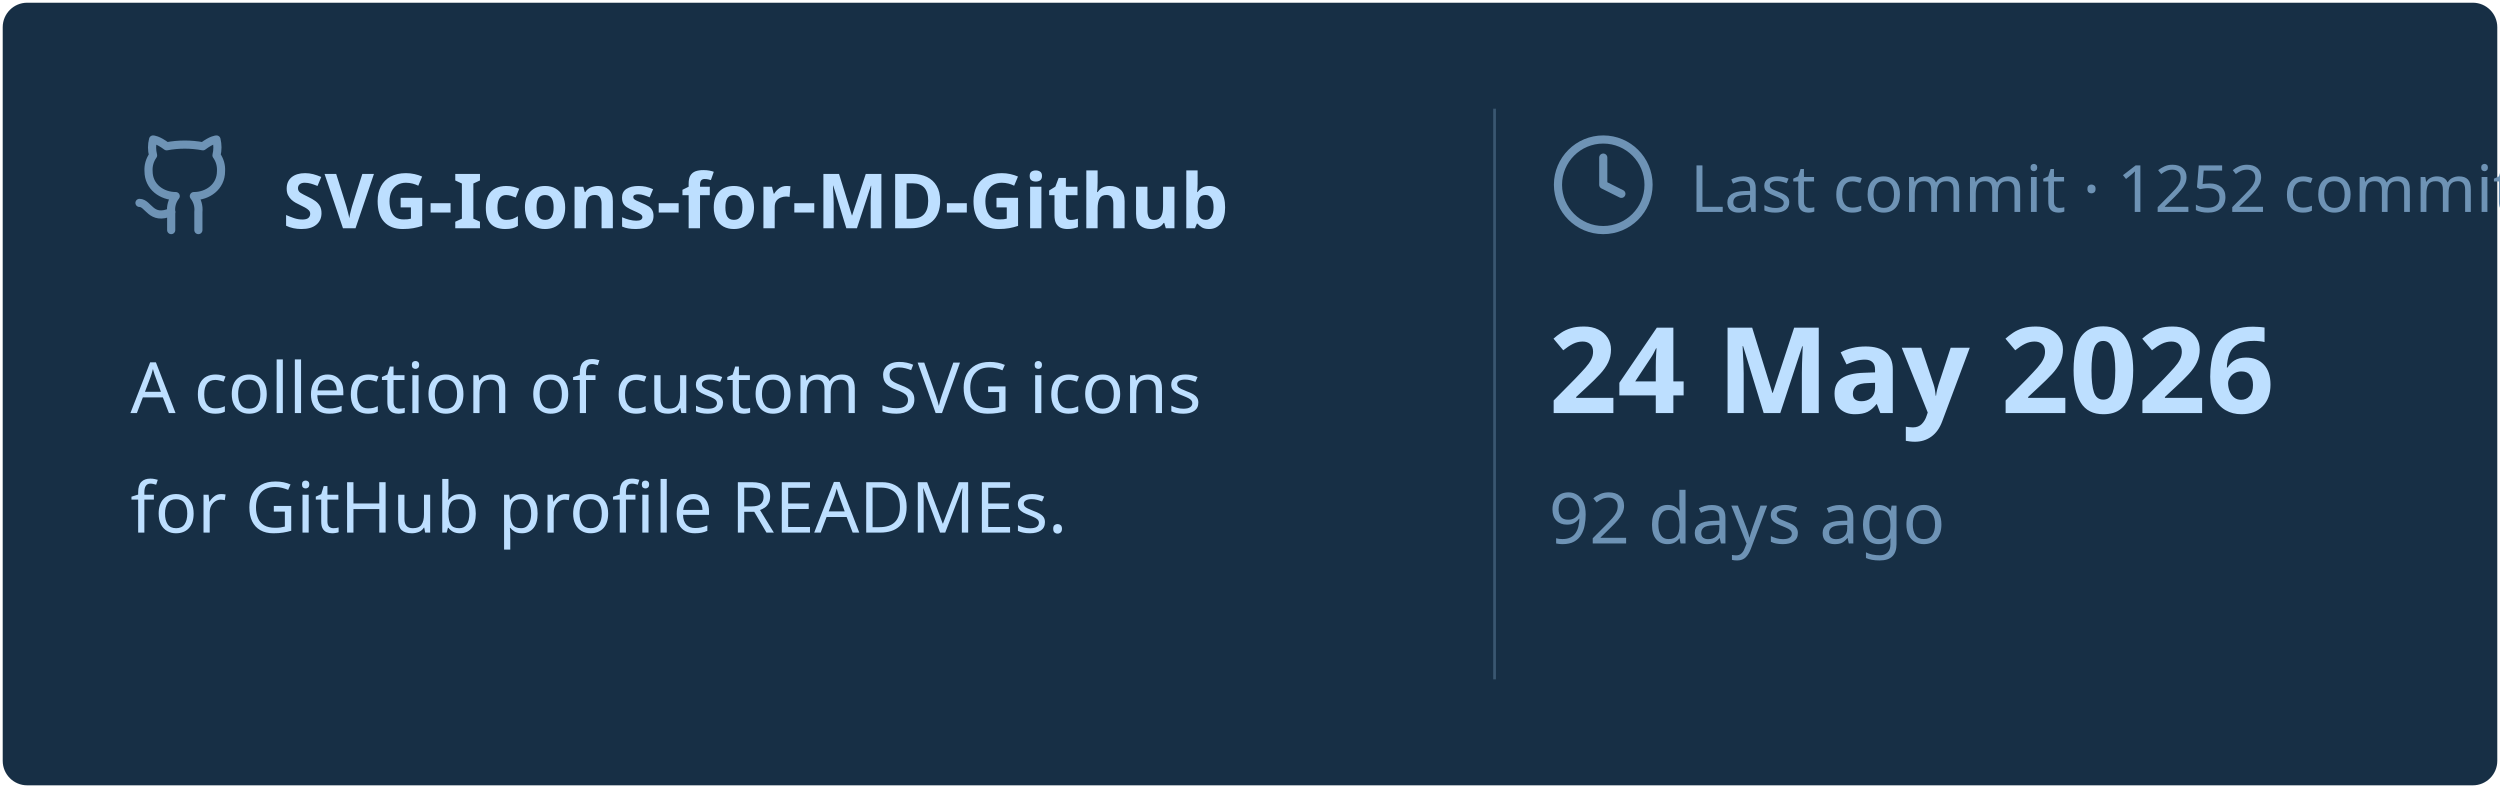
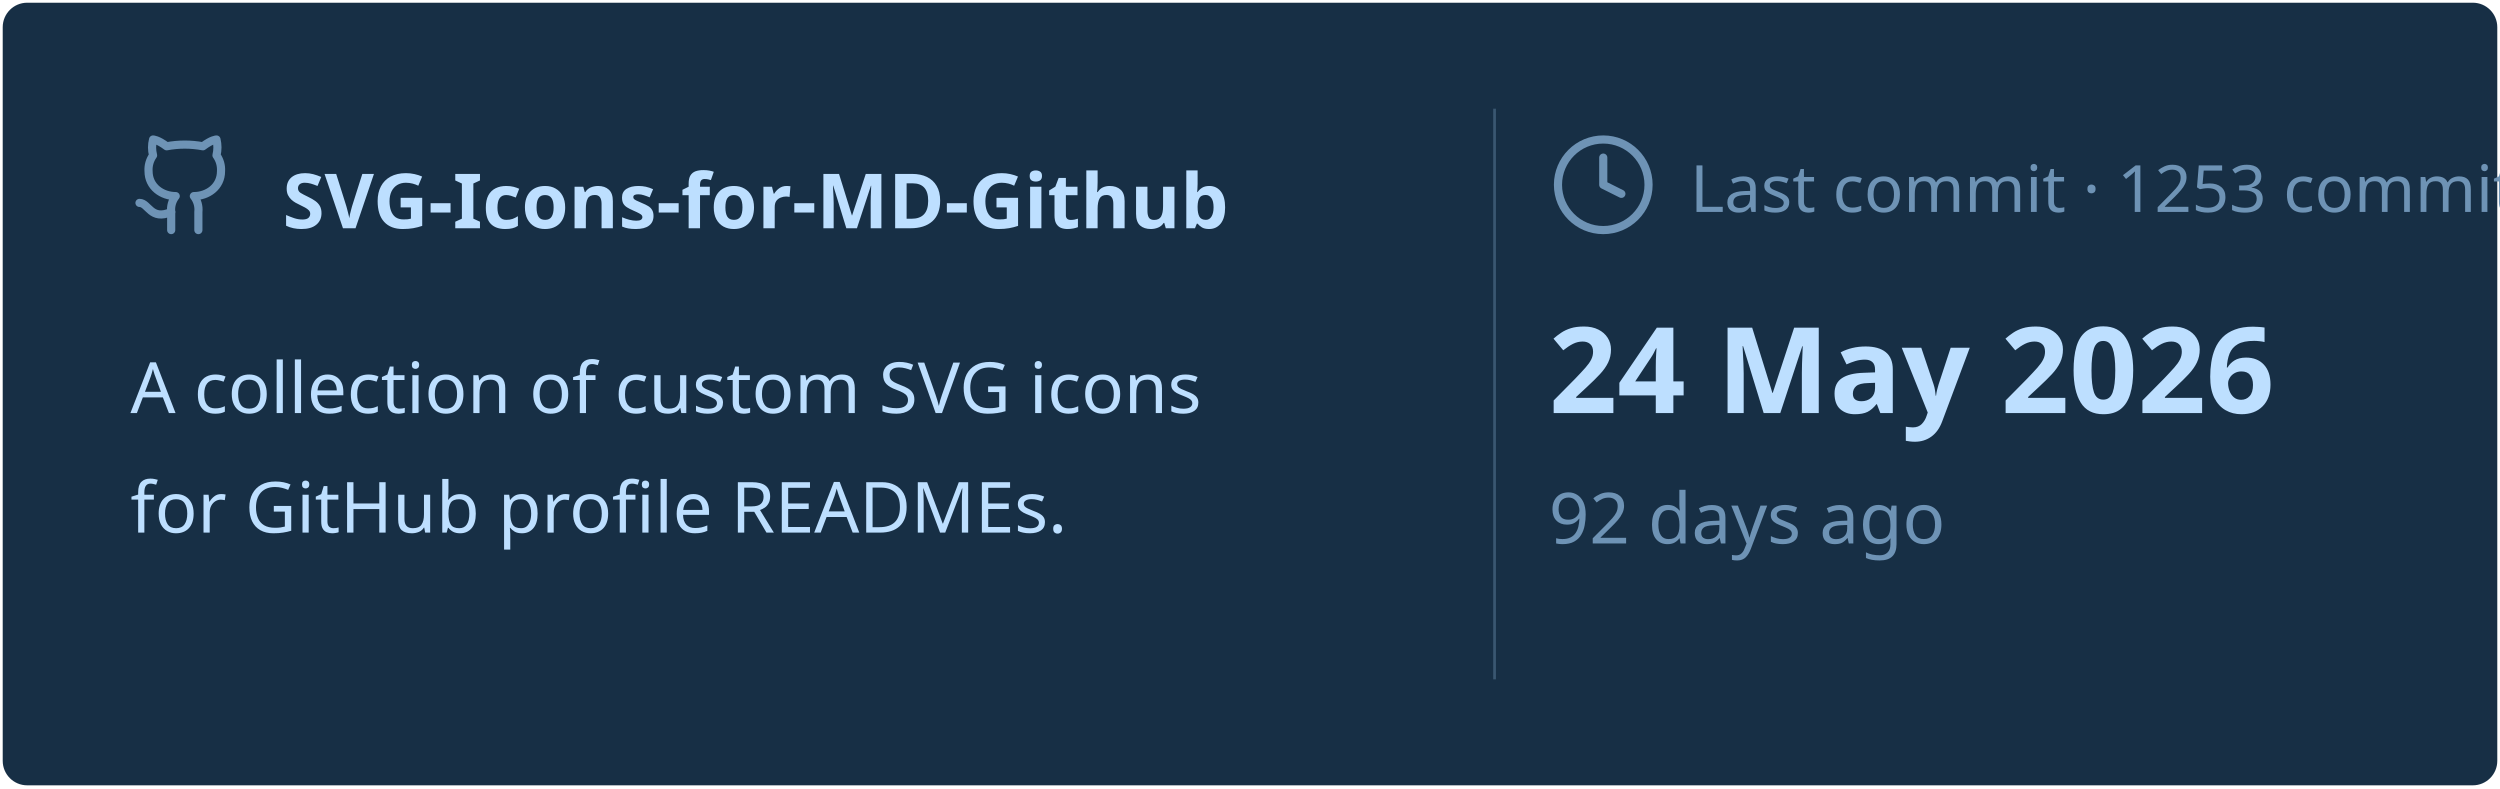
<svg xmlns="http://www.w3.org/2000/svg" viewBox="0 0 460 145" width="460px" height="145px">
  <rect stroke="#000000" stroke-opacity="0" fill="#172F45" rx="4.5" x="0.5" y="0.5" width="459" height="144" />
  <g transform="translate(24, 42)">
    <svg x="0" y="-18" width="20" height="20" viewBox="0 0 24 24" fill="none" stroke="#6E93B5" stroke-width="1.8" stroke-linecap="round" stroke-linejoin="round">
      <path d="M15 22v-4a4.8 4.8 0 0 0-1-3.5c3 0 6-2 6-5.5.08-1.25-.27-2.48-1-3.5.28-1.15.28-2.35 0-3.5 0 0-1 0-3 1.5-2.64-.5-5.36-.5-8 0C6 2 5 2 5 2c-.3 1.15-.3 2.35 0 3.5A5.403 5.403 0 0 0 4 9c0 3.5 3 5.5 6 5.5-.39.49-.68 1.05-.85 1.65-.17.6-.22 1.23-.15 1.85v4" />
      <path d="M9 18c-4.51 2-5-2-7-2" />
    </svg>
    <text x="28" y="0" font-family="&quot;Segoe UI&quot;, Ubuntu, sans-serif" font-size="14" font-weight="700" fill="#BDDFFF">SVG-Icons-for-MD-Github</text>
  </g>
  <text x="24" y="76" font-family="&quot;Segoe UI&quot;, Ubuntu, sans-serif" font-size="13" font-weight="400" fill="#BDDFFF">A collection of custom SVG icons</text>
  <text x="24" y="98" font-family="&quot;Segoe UI&quot;, Ubuntu, sans-serif" font-size="13" font-weight="400" fill="#BDDFFF">for GitHub profile READMEs.</text>
  <line x1="275" y1="20" x2="275" y2="125" stroke="#6E93B5" stroke-width="0.5" stroke-opacity="0.4" />
  <svg x="285" y="24" width="20" height="20" viewBox="0 0 24 24" fill="none" stroke="#6E93B5" stroke-width="1.8" stroke-linecap="round" stroke-linejoin="round">
    <circle cx="12" cy="12" r="10" />
    <polyline points="12 6 12 12 16 14" />
  </svg>
-   <text x="311" y="39" font-family="&quot;Segoe UI&quot;, Ubuntu, sans-serif" font-size="12" font-weight="400" fill="#6E93B5">Last commit · 1252 commits</text>
+   <text x="311" y="39" font-family="&quot;Segoe UI&quot;, Ubuntu, sans-serif" font-size="12" font-weight="400" fill="#6E93B5">Last commit · 1253 commits</text>
  <text x="285" y="76" font-family="&quot;Segoe UI&quot;, Ubuntu, sans-serif" font-size="22" font-weight="700" fill="#BDDFFF">24 May 2026</text>
  <text x="285" y="100" font-family="&quot;Segoe UI&quot;, Ubuntu, sans-serif" font-size="13" font-weight="400" fill="#6E93B5">92 days ago</text>
</svg>
